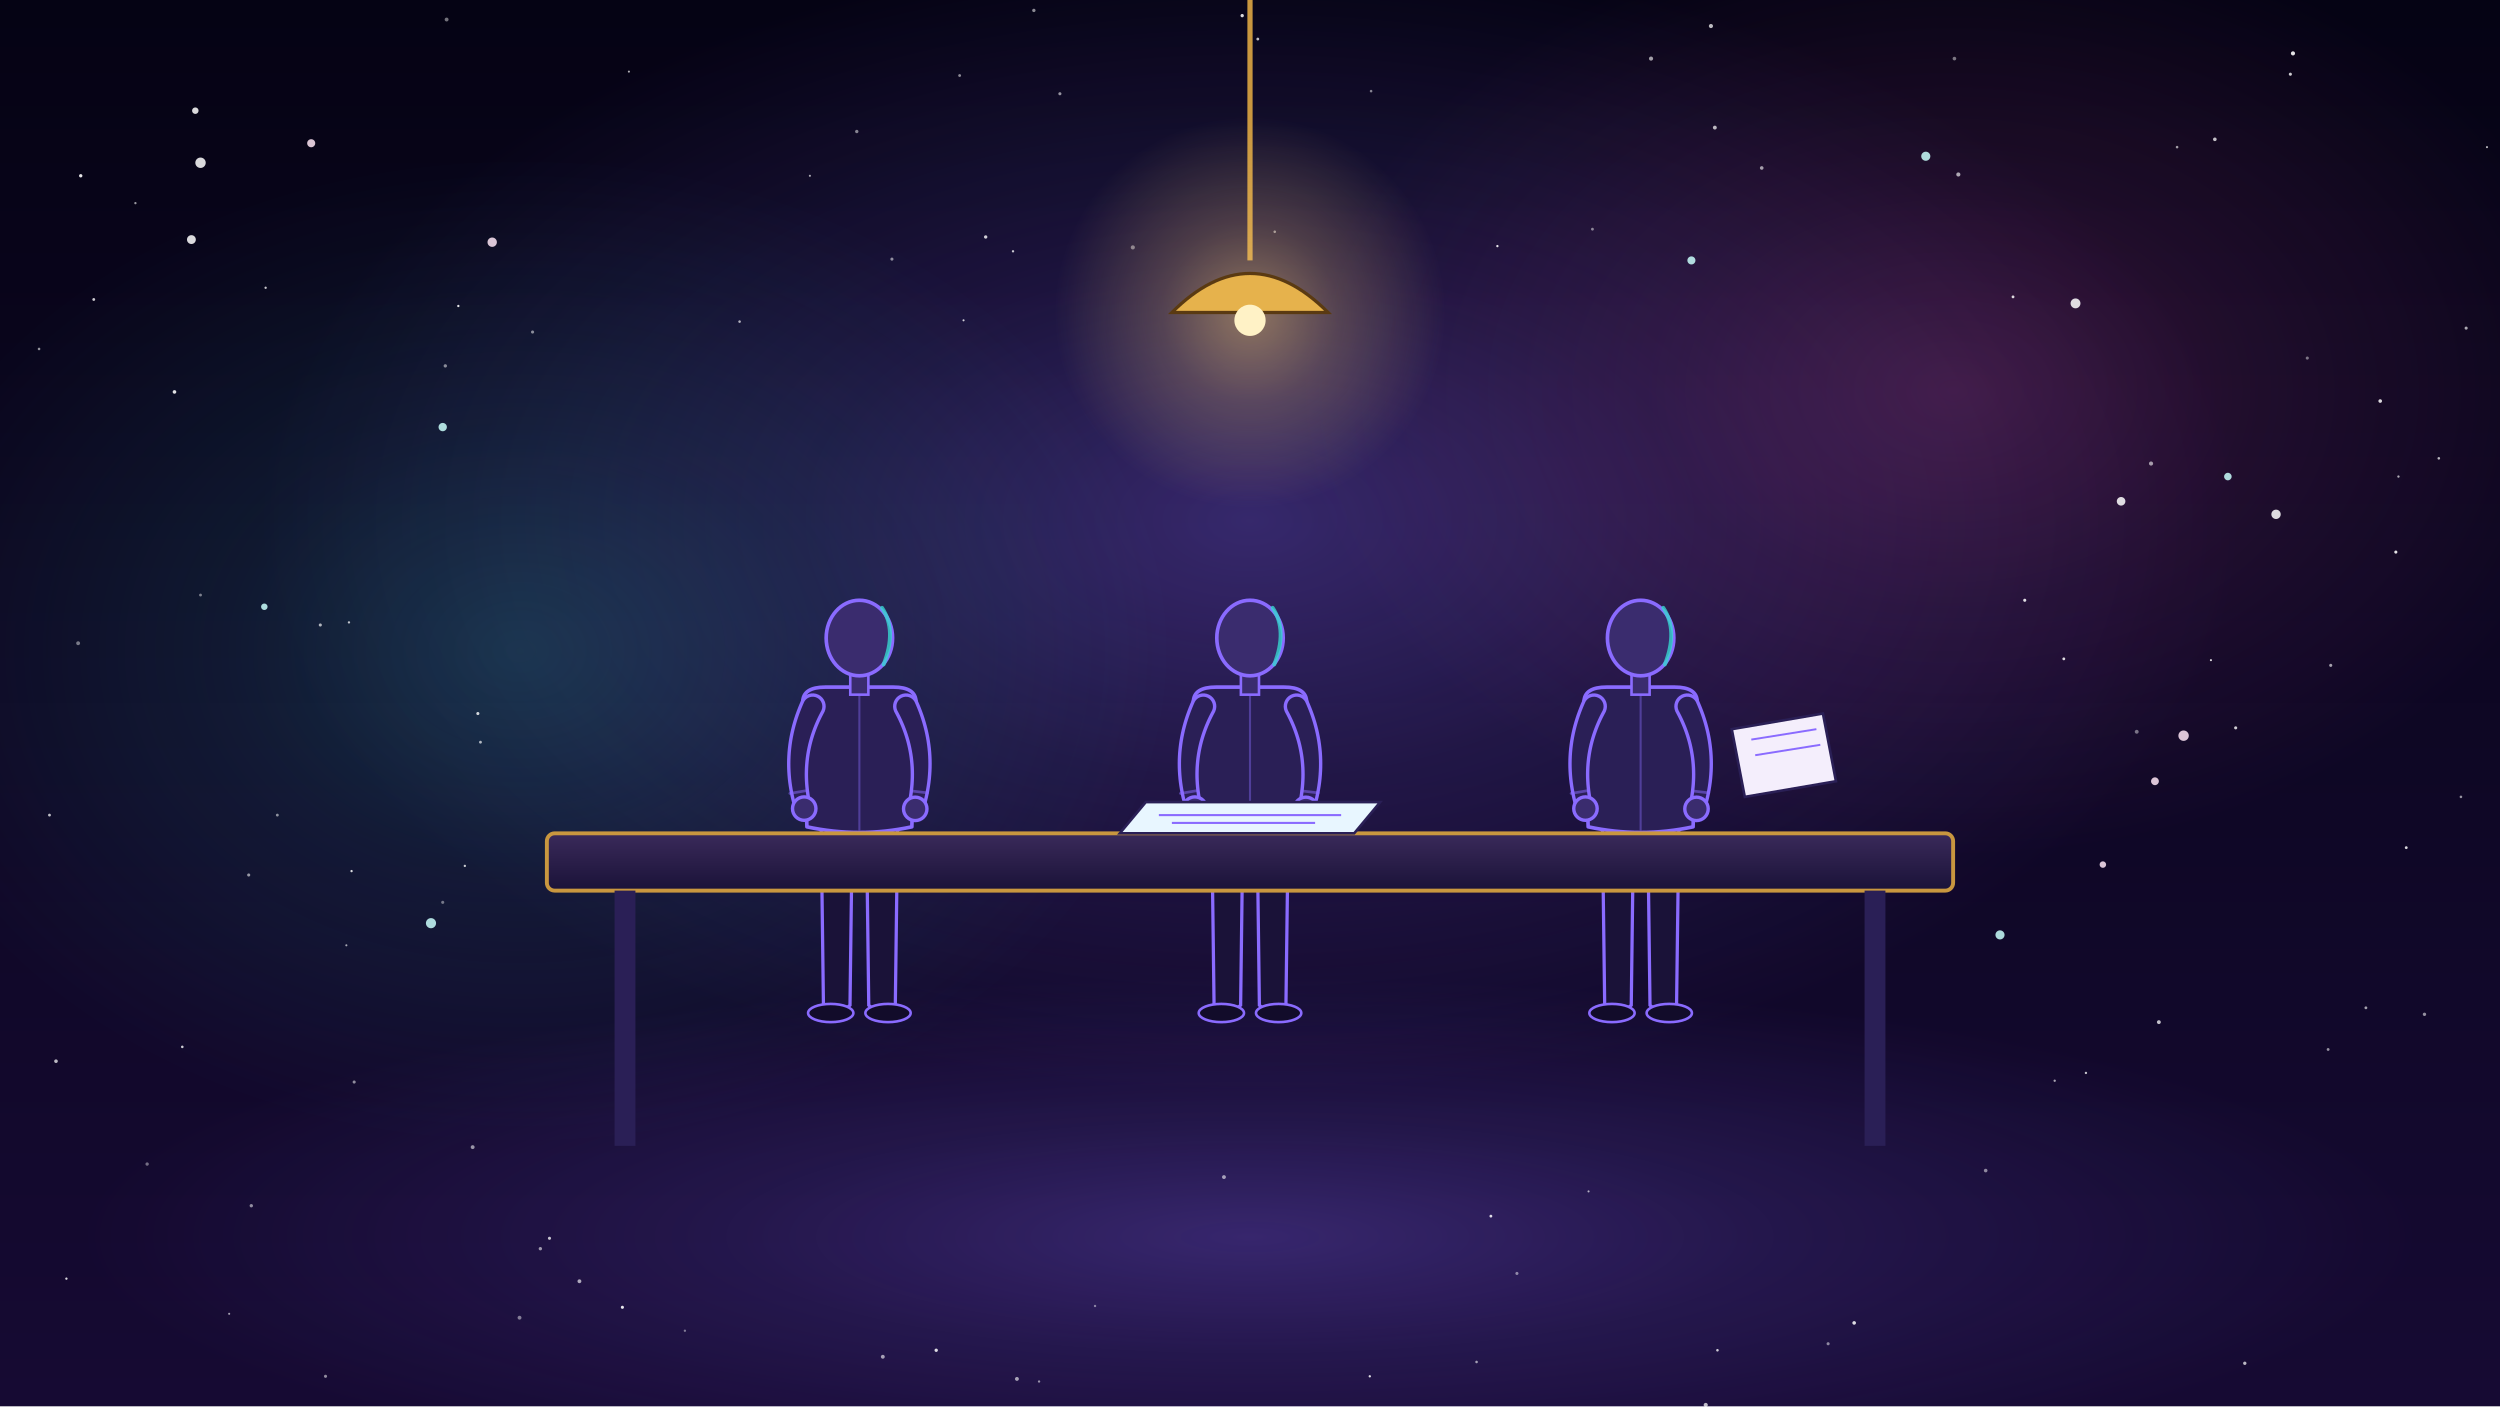
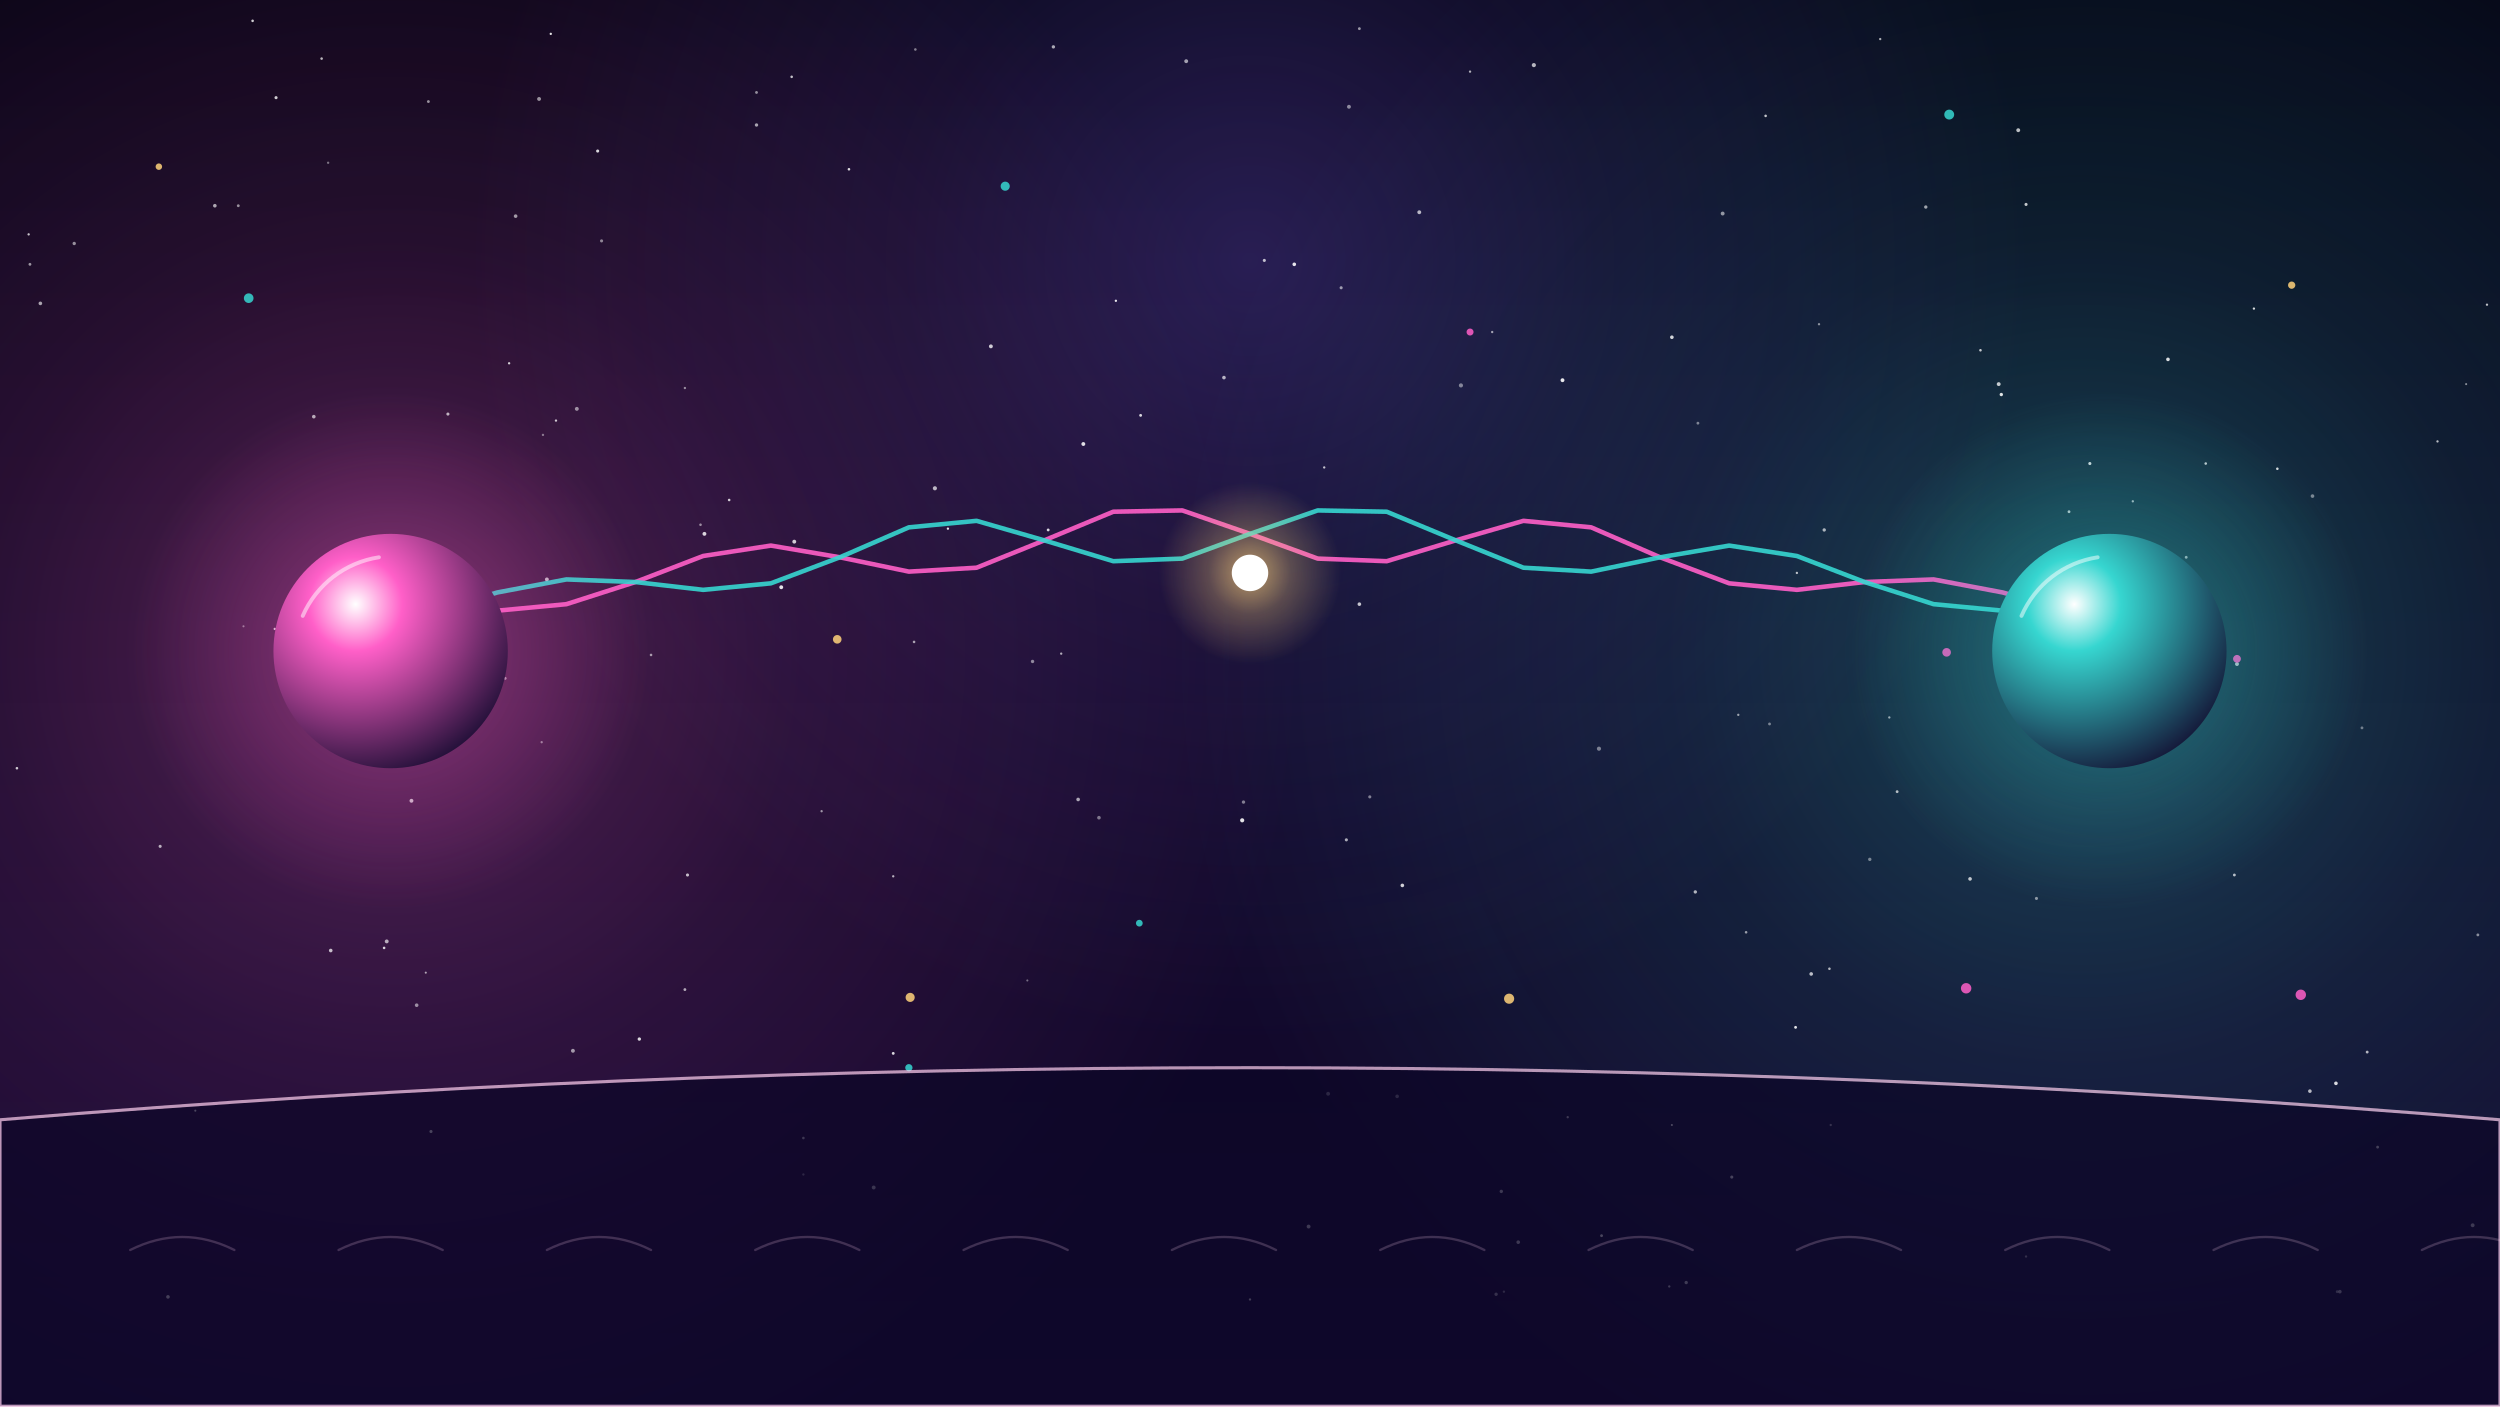
<svg xmlns="http://www.w3.org/2000/svg" viewBox="0 0 1920 1080" width="1920" height="1080">
  <defs>
-     <linearGradient id="U068l1" x1="0" y1="0" x2="0" y2="1">
-       <stop offset="0" stop-color="#050314" stop-opacity="1" />
-       <stop offset="1" stop-color="#160a33" stop-opacity="1" />
+     <linearGradient id="U071g1" x1="0" y1="0" x2="0" y2="1">
+       <stop offset="0" stop-color="#050314" />
+       <stop offset="1" stop-color="#160a33" />
    </linearGradient>
-     <radialGradient id="U068r2" cx=".5" cy=".5" r=".5">
-       <stop offset="0" stop-color="#8a6bff" stop-opacity="1.0" />
-       <stop offset=".45" stop-color="#8a6bff" stop-opacity="0.45" />
+     <radialGradient id="U071g2">
+       <stop offset="0" stop-color="#ff5fc8" stop-opacity="1" />
+       <stop offset=".45" stop-color="#ff5fc8" stop-opacity=".4" />
+       <stop offset="1" stop-color="#ff5fc8" stop-opacity="0" />
+     </radialGradient>
+     <radialGradient id="U071g3">
+       <stop offset="0" stop-color="#36d6d0" stop-opacity="1" />
+       <stop offset=".45" stop-color="#36d6d0" stop-opacity=".4" />
+       <stop offset="1" stop-color="#36d6d0" stop-opacity="0" />
+     </radialGradient>
+     <radialGradient id="U071g4">
+       <stop offset="0" stop-color="#8a6bff" stop-opacity="1" />
+       <stop offset=".45" stop-color="#8a6bff" stop-opacity=".4" />
      <stop offset="1" stop-color="#8a6bff" stop-opacity="0" />
    </radialGradient>
-     <radialGradient id="U068r3" cx=".5" cy=".5" r=".5">
-       <stop offset="0" stop-color="#ff5fc8" stop-opacity="1.0" />
-       <stop offset=".45" stop-color="#ff5fc8" stop-opacity="0.45" />
+     <radialGradient id="U071g5" cx=".35" cy=".3" r=".8">
+       <stop offset="0" stop-color="#fff" />
+       <stop offset=".25" stop-color="#ff5fc8" />
+       <stop offset="1" stop-color="#120a2e" />
+     </radialGradient>
+     <radialGradient id="U071g6">
+       <stop offset="0" stop-color="#ff5fc8" stop-opacity="1" />
+       <stop offset=".45" stop-color="#ff5fc8" stop-opacity=".4" />
      <stop offset="1" stop-color="#ff5fc8" stop-opacity="0" />
    </radialGradient>
-     <radialGradient id="U068r4" cx=".5" cy=".5" r=".5">
-       <stop offset="0" stop-color="#36d6d0" stop-opacity="1.0" />
-       <stop offset=".45" stop-color="#36d6d0" stop-opacity="0.45" />
+     <radialGradient id="U071g7" cx=".35" cy=".3" r=".8">
+       <stop offset="0" stop-color="#fff" />
+       <stop offset=".25" stop-color="#36d6d0" />
+       <stop offset="1" stop-color="#120a2e" />
+     </radialGradient>
+     <radialGradient id="U071g8">
+       <stop offset="0" stop-color="#36d6d0" stop-opacity="1" />
+       <stop offset=".45" stop-color="#36d6d0" stop-opacity=".4" />
      <stop offset="1" stop-color="#36d6d0" stop-opacity="0" />
    </radialGradient>
-     <radialGradient id="U068r5" cx=".5" cy=".5" r=".5">
-       <stop offset="0" stop-color="#8a6bff" stop-opacity="1.0" />
-       <stop offset=".45" stop-color="#8a6bff" stop-opacity="0.45" />
-       <stop offset="1" stop-color="#8a6bff" stop-opacity="0" />
-     </radialGradient>
-     <radialGradient id="U068r6" cx=".5" cy=".5" r=".5">
-       <stop offset="0" stop-color="#ffd27a" stop-opacity="1.0" />
-       <stop offset=".45" stop-color="#ffd27a" stop-opacity="0.45" />
+     <radialGradient id="U071g9">
+       <stop offset="0" stop-color="#ffd27a" stop-opacity="1" />
+       <stop offset=".45" stop-color="#ffd27a" stop-opacity=".4" />
      <stop offset="1" stop-color="#ffd27a" stop-opacity="0" />
    </radialGradient>
-     <linearGradient id="U068l7" x1="0" y1="0" x2="0" y2="1">
-       <stop offset="0" stop-color="#3a2a5a" stop-opacity="1" />
-       <stop offset="1" stop-color="#1a1238" stop-opacity="1" />
-     </linearGradient>
  </defs>
-   <rect id="bg-sky" width="1920" height="1080" fill="url(#U068l1)" />
-   <g id="mv-drift-nebula-bg-u068">
-     <ellipse cx="960" cy="400" rx="760" ry="440" fill="url(#U068r2)" opacity="0.34" />
-   </g>
-   <ellipse cx="1500" cy="300" rx="500" ry="360" fill="url(#U068r3)" opacity="0.2" />
-   <ellipse cx="400" cy="500" rx="500" ry="380" fill="url(#U068r4)" opacity="0.2" />
-   <ellipse cx="960" cy="950" rx="900" ry="200" fill="url(#U068r5)" opacity="0.3" />
-   <g id="stars-bg-small">
-     <circle cx="1424" cy="1016" r="1.4" fill="#fff" opacity="0.85" />
-     <circle cx="213" cy="626" r="1.1" fill="#fff" opacity="0.53" />
-     <circle cx="1652" cy="356" r="1.6" fill="#fff" opacity="0.58" />
-     <circle cx="1501" cy="45" r="1.4" fill="#fff" opacity="0.45" />
-     <circle cx="658" cy="101" r="1.3" fill="#fff" opacity="0.50" />
-     <circle cx="369" cy="570" r="1.1" fill="#fff" opacity="0.67" />
-     <circle cx="1724" cy="1047" r="1.3" fill="#fff" opacity="0.71" />
-     <circle cx="1504" cy="134" r="1.6" fill="#fff" opacity="0.64" />
-     <circle cx="154" cy="457" r="1.1" fill="#fff" opacity="0.46" />
-     <circle cx="1268" cy="45" r="1.6" fill="#fff" opacity="0.61" />
-     <circle cx="1602" cy="824" r="0.9" fill="#fff" opacity="0.77" />
-     <circle cx="1134" cy="1046" r="1.0" fill="#fff" opacity="0.59" />
-     <circle cx="1220" cy="915" r="0.8" fill="#fff" opacity="0.66" />
-     <circle cx="193" cy="926" r="1.3" fill="#fff" opacity="0.53" />
-     <circle cx="1546" cy="228" r="1.1" fill="#fff" opacity="0.84" />
-     <circle cx="134" cy="301" r="1.4" fill="#fff" opacity="0.88" />
-     <circle cx="1672" cy="113" r="1.0" fill="#fff" opacity="0.61" />
-     <circle cx="140" cy="804" r="1.0" fill="#fff" opacity="0.80" />
-     <circle cx="940" cy="904" r="1.5" fill="#fff" opacity="0.58" />
-     <circle cx="1319" cy="1037" r="1.0" fill="#fff" opacity="0.78" />
-     <circle cx="30" cy="268" r="1.0" fill="#fff" opacity="0.57" />
-     <circle cx="1910" cy="113" r="0.8" fill="#fff" opacity="0.74" />
-     <circle cx="1010" cy="239" r="1.4" fill="#fff" opacity="0.84" />
-     <circle cx="1828" cy="308" r="1.4" fill="#fff" opacity="0.84" />
-     <circle cx="191" cy="672" r="1.2" fill="#fff" opacity="0.57" />
-     <circle cx="357" cy="665" r="0.9" fill="#fff" opacity="0.78" />
-     <circle cx="814" cy="72" r="1.2" fill="#fff" opacity="0.56" />
-     <circle cx="841" cy="1003" r="0.9" fill="#fff" opacity="0.48" />
-     <circle cx="1862" cy="779" r="1.3" fill="#fff" opacity="0.55" />
-     <circle cx="719" cy="1037" r="1.3" fill="#fff" opacity="0.85" />
-     <circle cx="1842" cy="366" r="0.9" fill="#fff" opacity="0.66" />
-     <circle cx="409" cy="255" r="1.2" fill="#fff" opacity="0.51" />
-     <circle cx="113" cy="894" r="1.3" fill="#fff" opacity="0.41" />
-     <circle cx="340" cy="693" r="1.2" fill="#fff" opacity="0.42" />
-     <circle cx="1353" cy="129" r="1.4" fill="#fff" opacity="0.60" />
-     <circle cx="1717" cy="559" r="1.2" fill="#fff" opacity="0.80" />
-     <circle cx="1848" cy="651" r="1.1" fill="#fff" opacity="0.83" />
-     <circle cx="1145" cy="934" r="1.1" fill="#fff" opacity="0.85" />
-     <circle cx="740" cy="246" r="0.8" fill="#fff" opacity="0.80" />
-     <circle cx="399" cy="1012" r="1.5" fill="#fff" opacity="0.46" />
-     <circle cx="1525" cy="899" r="1.4" fill="#fff" opacity="0.51" />
-     <circle cx="272" cy="831" r="1.2" fill="#fff" opacity="0.53" />
-     <circle cx="268" cy="478" r="0.9" fill="#fff" opacity="0.73" />
-     <circle cx="60" cy="494" r="1.5" fill="#fff" opacity="0.44" />
-     <circle cx="1317" cy="98" r="1.5" fill="#fff" opacity="0.71" />
-     <circle cx="954" cy="12" r="1.3" fill="#fff" opacity="0.84" />
-     <circle cx="270" cy="669" r="0.9" fill="#fff" opacity="0.84" />
-     <circle cx="798" cy="1061" r="0.9" fill="#fff" opacity="0.54" />
-     <circle cx="1052" cy="1057" r="0.9" fill="#fff" opacity="0.86" />
-     <circle cx="43" cy="815" r="1.4" fill="#fff" opacity="0.72" />
-     <circle cx="352" cy="235" r="0.9" fill="#fff" opacity="0.89" />
-     <circle cx="870" cy="190" r="1.6" fill="#fff" opacity="0.45" />
-     <circle cx="367" cy="548" r="1.2" fill="#fff" opacity="0.81" />
-     <circle cx="1698" cy="507" r="0.8" fill="#fff" opacity="0.87" />
-     <circle cx="1578" cy="830" r="0.9" fill="#fff" opacity="0.63" />
-     <circle cx="622" cy="135" r="0.8" fill="#fff" opacity="0.67" />
-     <circle cx="979" cy="178" r="1.0" fill="#fff" opacity="0.53" />
-     <circle cx="1761" cy="41" r="1.6" fill="#fff" opacity="0.89" />
-     <circle cx="104" cy="156" r="0.9" fill="#fff" opacity="0.58" />
-     <circle cx="1890" cy="612" r="1.0" fill="#fff" opacity="0.57" />
-     <circle cx="1404" cy="1032" r="1.2" fill="#fff" opacity="0.50" />
-     <circle cx="72" cy="230" r="1.1" fill="#fff" opacity="0.80" />
-     <circle cx="1585" cy="506" r="1.1" fill="#fff" opacity="0.85" />
-     <circle cx="250" cy="1057" r="1.2" fill="#fff" opacity="0.53" />
-     <circle cx="1165" cy="978" r="1.2" fill="#fff" opacity="0.48" />
-     <circle cx="422" cy="951" r="1.2" fill="#fff" opacity="0.76" />
-     <circle cx="737" cy="58" r="1.1" fill="#fff" opacity="0.53" />
-     <circle cx="1894" cy="252" r="1.2" fill="#fff" opacity="0.65" />
-     <circle cx="483" cy="55" r="0.8" fill="#fff" opacity="0.69" />
-     <circle cx="342" cy="281" r="1.3" fill="#fff" opacity="0.50" />
-     <circle cx="1310" cy="1079" r="1.6" fill="#fff" opacity="0.73" />
-     <circle cx="246" cy="480" r="1.2" fill="#fff" opacity="0.67" />
-     <circle cx="757" cy="182" r="1.3" fill="#fff" opacity="0.80" />
-     <circle cx="204" cy="221" r="0.9" fill="#fff" opacity="0.77" />
-     <circle cx="526" cy="1022" r="0.9" fill="#fff" opacity="0.44" />
-     <circle cx="1641" cy="562" r="1.5" fill="#fff" opacity="0.43" />
-     <circle cx="176" cy="1009" r="0.8" fill="#fff" opacity="0.62" />
-     <circle cx="1223" cy="176" r="1.1" fill="#fff" opacity="0.49" />
-     <circle cx="51" cy="982" r="0.9" fill="#fff" opacity="0.84" />
-     <circle cx="1658" cy="785" r="1.5" fill="#fff" opacity="0.75" />
-     <circle cx="478" cy="1004" r="1.2" fill="#fff" opacity="0.90" />
-     <circle cx="794" cy="8" r="1.3" fill="#fff" opacity="0.53" />
-     <circle cx="1701" cy="107" r="1.4" fill="#fff" opacity="0.75" />
-     <circle cx="778" cy="193" r="0.9" fill="#fff" opacity="0.78" />
-     <circle cx="1873" cy="352" r="1.0" fill="#fff" opacity="0.71" />
-     <circle cx="966" cy="30" r="1.1" fill="#fff" opacity="0.75" />
-     <circle cx="1772" cy="275" r="1.2" fill="#fff" opacity="0.44" />
-     <circle cx="1790" cy="511" r="1.2" fill="#fff" opacity="0.62" />
-     <circle cx="343" cy="15" r="1.5" fill="#fff" opacity="0.44" />
-     <circle cx="568" cy="247" r="1.0" fill="#fff" opacity="0.67" />
-     <circle cx="1817" cy="774" r="1.1" fill="#fff" opacity="0.62" />
-     <circle cx="266" cy="726" r="0.8" fill="#fff" opacity="0.64" />
-     <circle cx="1314" cy="20" r="1.6" fill="#fff" opacity="0.72" />
-     <circle cx="415" cy="959" r="1.3" fill="#fff" opacity="0.57" />
-     <circle cx="1759" cy="57" r="1.2" fill="#fff" opacity="0.79" />
-     <circle cx="685" cy="199" r="1.2" fill="#fff" opacity="0.53" />
-     <circle cx="38" cy="626" r="1.1" fill="#fff" opacity="0.74" />
-     <circle cx="678" cy="1042" r="1.5" fill="#fff" opacity="0.60" />
-     <circle cx="1788" cy="806" r="1.1" fill="#fff" opacity="0.56" />
-     <circle cx="1555" cy="461" r="1.2" fill="#fff" opacity="0.86" />
-     <circle cx="445" cy="984" r="1.5" fill="#fff" opacity="0.64" />
-     <circle cx="1150" cy="189" r="0.9" fill="#fff" opacity="0.88" />
-     <circle cx="781" cy="1059" r="1.5" fill="#fff" opacity="0.61" />
-     <circle cx="1840" cy="424" r="1.2" fill="#fff" opacity="0.89" />
-     <circle cx="1053" cy="70" r="1.0" fill="#fff" opacity="0.50" />
-     <circle cx="62" cy="135" r="1.3" fill="#fff" opacity="0.90" />
-     <circle cx="363" cy="881" r="1.5" fill="#fff" opacity="0.56" />
-   </g>
-   <g id="mv-glint-s1">
-     <circle cx="1536" cy="718" r="3.5" fill="#c9fffb" opacity=".85" />
-     <circle cx="1299" cy="200" r="3.1" fill="#c9fffb" opacity=".85" />
-     <circle cx="1615" cy="664" r="2.5" fill="#ffe6f6" opacity=".85" />
-     <circle cx="1594" cy="233" r="3.8" fill="#fff" opacity=".85" />
-     <circle cx="331" cy="709" r="3.9" fill="#c9fffb" opacity=".85" />
-     <circle cx="1655" cy="600" r="3.0" fill="#ffe6f6" opacity=".85" />
-   </g>
-   <g id="mv-glint-s2">
-     <circle cx="1748" cy="395" r="3.6" fill="#fff" opacity=".85" />
-     <circle cx="1677" cy="565" r="4.0" fill="#ffe6f6" opacity=".85" />
-     <circle cx="150" cy="85" r="2.5" fill="#fff" opacity=".85" />
-     <circle cx="203" cy="466" r="2.5" fill="#c9fffb" opacity=".85" />
-     <circle cx="378" cy="186" r="3.6" fill="#ffe6f6" opacity=".85" />
-     <circle cx="340" cy="328" r="3.2" fill="#c9fffb" opacity=".85" />
-   </g>
-   <g id="mv-glint-s3">
-     <circle cx="1629" cy="385" r="3.3" fill="#fff" opacity=".85" />
-     <circle cx="239" cy="110" r="3.1" fill="#ffe6f6" opacity=".85" />
-     <circle cx="154" cy="125" r="4.0" fill="#fff" opacity=".85" />
-     <circle cx="147" cy="184" r="3.4" fill="#fff" opacity=".85" />
-     <circle cx="1479" cy="120" r="3.5" fill="#c9fffb" opacity=".85" />
-     <circle cx="1711" cy="366" r="2.9" fill="#c9fffb" opacity=".85" />
-   </g>
-   <g id="mv-swing-lamp-hanging" data-pivot="960 0">
-     <path d="M960 0 L960 200" stroke="#c9973f" stroke-width="4" />
-     <circle cx="960" cy="240" r="150" fill="url(#U068r6)" opacity="0.5" />
-     <path d="M900 240 Q960 180 1020 240Z" fill="#e6b24c" stroke="#5a3a12" stroke-width="2.5" />
-     <circle cx="960" cy="246" r="12" fill="#fff2c6" />
-   </g>
-   <g id="mv-breathe-person-einstein">
-     <path d="M630.4 616.5 L632.4 772.0 Q642.6 782.0 652.8 772.0 L654.8 616.5Z" fill="#1a1238" stroke="#8a6bff" stroke-width="2.5" />
-     <ellipse cx="638.0" cy="778.0" rx="17.4" ry="7.0" fill="#120c2a" stroke="#8a6bff" stroke-width="2" />
-     <path d="M665.2 616.5 L667.2 772.0 Q677.4 782.0 687.6 772.0 L689.6 616.5Z" fill="#1a1238" stroke="#8a6bff" stroke-width="2.5" />
-     <ellipse cx="682.0" cy="778.0" rx="17.4" ry="7.0" fill="#120c2a" stroke="#8a6bff" stroke-width="2" />
-     <path d="M616.5 539.3 Q616.5 527.7 633.9 527.7 L686.1 527.7 Q703.5 527.7 703.5 539.3 L700.3 635.0 Q660.0 643.7 619.7 635.0Z" fill="#2a1f56" stroke="#8a6bff" stroke-width="2.8" stroke-linejoin="round" />
-     <path d="M660.0 530.6 L660.0 637.9" stroke="#8a6bff" stroke-width="1.6" opacity=".4" />
-     <g class="mv mv-limb-einstein-l-1" data-pivot="624.3 542.2" data-amp="0" data-armfixed="1">
-       <path d="M616.50,538.36 L615.34,540.98 L614.22,543.69 L613.16,546.43 L612.16,549.19 L611.25,551.91 L610.39,554.71 L609.59,557.54 L608.87,560.38 L608.22,563.24 L607.64,566.12 L607.14,569.00 L606.72,571.90 L606.37,574.80 L606.09,577.71 L605.90,580.56 L605.78,583.48 L605.74,586.39 L605.77,589.30 L605.88,592.21 L606.06,595.11 L606.31,597.99 L606.64,600.87 L607.04,603.73 L607.50,606.53 L608.03,609.36 L608.62,612.17 L609.29,614.97 L610.00,617.70 A5.80,5.80 0 0 0 621.30,615.10 L620.83,612.51 L620.43,609.96 L620.09,607.41 L619.81,604.85 L619.58,602.24 L619.43,599.68 L619.33,597.13 L619.30,594.57 L619.34,592.02 L619.44,589.48 L619.61,586.94 L619.84,584.42 L620.13,581.90 L620.50,579.33 L620.93,576.84 L621.43,574.36 L621.98,571.89 L622.60,569.45 L623.29,567.02 L624.03,564.62 L624.84,562.23 L625.70,559.86 L626.62,557.52 L627.63,555.14 L628.66,552.84 L629.75,550.57 L630.89,548.33 L632.10,546.04 A8.70,8.70 0 0 0 616.50,538.36Z" fill="#2a1f56" stroke="#8a6bff" stroke-width="2.61" stroke-linejoin="round" />
-       <path d="M606.59,609.36 L619.15,607.25" stroke="#8a6bff" stroke-width="2.09" stroke-linecap="round" opacity=".5" />
-       <circle cx="617.64" cy="621.01" r="9.0" fill="#3a2c6e" stroke="#8a6bff" stroke-width="2.61" />
-     </g>
-     <g class="mv mv-limb-einstein-r-1" data-pivot="695.7 542.2" data-amp="0" data-armfixed="1">
-       <path d="M687.90,546.04 L689.11,548.33 L690.25,550.57 L691.34,552.84 L692.37,555.14 L693.38,557.52 L694.30,559.86 L695.16,562.23 L695.97,564.62 L696.71,567.02 L697.40,569.45 L698.02,571.89 L698.57,574.36 L699.07,576.84 L699.51,579.39 L699.87,581.90 L700.16,584.42 L700.39,586.94 L700.56,589.48 L700.66,592.02 L700.70,594.57 L700.67,597.13 L700.57,599.68 L700.42,602.24 L700.19,604.85 L699.91,607.41 L699.57,609.96 L699.17,612.51 L698.70,615.10 A5.80,5.80 0 0 0 710.00,617.70 L710.71,614.97 L711.38,612.17 L711.97,609.36 L712.50,606.53 L712.96,603.73 L713.36,600.87 L713.69,597.99 L713.94,595.11 L714.12,592.21 L714.23,589.30 L714.26,586.39 L714.22,583.48 L714.10,580.56 L713.90,577.65 L713.63,574.80 L713.28,571.90 L712.86,569.00 L712.36,566.12 L711.78,563.24 L711.13,560.38 L710.41,557.54 L709.61,554.71 L708.75,551.91 L707.84,549.19 L706.84,546.43 L705.78,543.69 L704.66,540.98 L703.50,538.36 A8.70,8.70 0 0 0 687.90,546.04Z" fill="#2a1f56" stroke="#8a6bff" stroke-width="2.61" stroke-linejoin="round" />
-       <path d="M699.76,607.43 L712.41,608.93" stroke="#8a6bff" stroke-width="2.09" stroke-linecap="round" opacity=".5" />
-       <circle cx="702.90" cy="621.21" r="9.0" fill="#3a2c6e" stroke="#8a6bff" stroke-width="2.61" />
-     </g>
-     <g id="mv-nod-einstein-head">
-       <rect x="653.0" y="513.2" width="13.9" height="20.3" fill="#3a2c6e" stroke="#8a6bff" stroke-width="2" />
-       <ellipse cx="660.0" cy="490.0" rx="25.5" ry="29.0" fill="#3a2c6e" stroke="#8a6bff" stroke-width="2.8" />
-       <path d="M677.4 466.8 Q689.0 484.2 678.6 510.3" fill="none" stroke="#36d6d0" stroke-width="3" stroke-linecap="round" opacity=".8" />
-     </g>
-   </g>
-   <g id="mv-breathe-person-podolsky">
-     <path d="M930.4 616.5 L932.4 772.0 Q942.6 782.0 952.8 772.0 L954.8 616.5Z" fill="#1a1238" stroke="#8a6bff" stroke-width="2.5" />
-     <ellipse cx="938.0" cy="778.0" rx="17.4" ry="7.0" fill="#120c2a" stroke="#8a6bff" stroke-width="2" />
-     <path d="M965.2 616.5 L967.2 772.0 Q977.4 782.0 987.6 772.0 L989.6 616.5Z" fill="#1a1238" stroke="#8a6bff" stroke-width="2.5" />
-     <ellipse cx="982.0" cy="778.0" rx="17.4" ry="7.0" fill="#120c2a" stroke="#8a6bff" stroke-width="2" />
-     <path d="M916.5 539.3 Q916.5 527.7 933.9 527.7 L986.1 527.7 Q1003.5 527.7 1003.5 539.3 L1000.3 635.0 Q960.0 643.7 919.7 635.0Z" fill="#2a1f56" stroke="#8a6bff" stroke-width="2.8" stroke-linejoin="round" />
-     <path d="M960.0 530.6 L960.0 637.9" stroke="#8a6bff" stroke-width="1.6" opacity=".4" />
-     <g class="mv mv-limb-podolsky-l-1" data-pivot="924.3 542.2" data-amp="0" data-armfixed="1">
-       <path d="M916.50,538.36 L915.34,540.98 L914.22,543.69 L913.16,546.43 L912.16,549.19 L911.25,551.91 L910.39,554.71 L909.59,557.54 L908.87,560.38 L908.22,563.24 L907.64,566.12 L907.14,569.00 L906.72,571.90 L906.37,574.80 L906.09,577.71 L905.90,580.56 L905.78,583.48 L905.74,586.39 L905.77,589.30 L905.88,592.21 L906.06,595.11 L906.31,597.99 L906.64,600.87 L907.04,603.73 L907.50,606.53 L908.03,609.36 L908.62,612.17 L909.29,614.97 L910.00,617.70 A5.80,5.80 0 0 0 921.30,615.10 L920.83,612.51 L920.43,609.96 L920.09,607.41 L919.81,604.85 L919.58,602.24 L919.43,599.68 L919.33,597.13 L919.30,594.57 L919.34,592.02 L919.44,589.48 L919.61,586.94 L919.84,584.42 L920.13,581.90 L920.50,579.33 L920.93,576.84 L921.43,574.36 L921.98,571.89 L922.60,569.45 L923.29,567.02 L924.03,564.62 L924.84,562.23 L925.70,559.86 L926.62,557.52 L927.63,555.14 L928.66,552.84 L929.75,550.57 L930.89,548.33 L932.10,546.04 A8.70,8.70 0 0 0 916.50,538.36Z" fill="#2a1f56" stroke="#8a6bff" stroke-width="2.61" stroke-linejoin="round" />
-       <path d="M906.59,609.36 L919.15,607.25" stroke="#8a6bff" stroke-width="2.09" stroke-linecap="round" opacity=".5" />
-       <circle cx="917.64" cy="621.01" r="9.0" fill="#3a2c6e" stroke="#8a6bff" stroke-width="2.61" />
-     </g>
-     <g class="mv mv-limb-podolsky-r-1" data-pivot="995.7 542.2" data-amp="0" data-armfixed="1">
-       <path d="M987.90,546.04 L989.11,548.33 L990.25,550.57 L991.34,552.84 L992.37,555.14 L993.38,557.52 L994.30,559.86 L995.16,562.23 L995.97,564.62 L996.71,567.02 L997.40,569.45 L998.02,571.89 L998.57,574.36 L999.07,576.84 L999.50,579.33 L999.87,581.90 L1000.16,584.42 L1000.39,586.94 L1000.56,589.48 L1000.66,592.02 L1000.70,594.57 L1000.67,597.13 L1000.57,599.68 L1000.42,602.24 L1000.19,604.85 L999.91,607.41 L999.57,609.96 L999.17,612.51 L998.70,615.10 A5.80,5.80 0 0 0 1010.00,617.70 L1010.71,614.97 L1011.38,612.17 L1011.97,609.36 L1012.50,606.53 L1012.96,603.73 L1013.36,600.87 L1013.69,597.99 L1013.94,595.11 L1014.12,592.21 L1014.23,589.30 L1014.26,586.39 L1014.22,583.48 L1014.10,580.56 L1013.91,577.71 L1013.63,574.80 L1013.28,571.90 L1012.86,569.00 L1012.36,566.12 L1011.78,563.24 L1011.13,560.38 L1010.41,557.54 L1009.61,554.71 L1008.75,551.91 L1007.84,549.19 L1006.84,546.43 L1005.78,543.69 L1004.66,540.98 L1003.50,538.36 A8.70,8.70 0 0 0 987.90,546.04Z" fill="#2a1f56" stroke="#8a6bff" stroke-width="2.61" stroke-linejoin="round" />
-       <path d="M999.76,607.43 L1012.41,608.93" stroke="#8a6bff" stroke-width="2.09" stroke-linecap="round" opacity=".5" />
-       <circle cx="1002.90" cy="621.21" r="9.0" fill="#3a2c6e" stroke="#8a6bff" stroke-width="2.61" />
-     </g>
-     <g id="mv-nod-podolsky-head">
-       <rect x="953.0" y="513.2" width="13.9" height="20.3" fill="#3a2c6e" stroke="#8a6bff" stroke-width="2" />
-       <ellipse cx="960.0" cy="490.0" rx="25.5" ry="29.0" fill="#3a2c6e" stroke="#8a6bff" stroke-width="2.8" />
-       <path d="M977.4 466.8 Q989.0 484.2 978.6 510.3" fill="none" stroke="#36d6d0" stroke-width="3" stroke-linecap="round" opacity=".8" />
-     </g>
-   </g>
-   <g id="mv-breathe-person-rosen">
-     <path d="M1230.4 616.5 L1232.4 772.0 Q1242.6 782.0 1252.8 772.0 L1254.8 616.5Z" fill="#1a1238" stroke="#8a6bff" stroke-width="2.5" />
-     <ellipse cx="1238.0" cy="778.0" rx="17.4" ry="7.0" fill="#120c2a" stroke="#8a6bff" stroke-width="2" />
-     <path d="M1265.2 616.5 L1267.2 772.0 Q1277.4 782.0 1287.6 772.0 L1289.6 616.5Z" fill="#1a1238" stroke="#8a6bff" stroke-width="2.5" />
-     <ellipse cx="1282.0" cy="778.0" rx="17.4" ry="7.0" fill="#120c2a" stroke="#8a6bff" stroke-width="2" />
-     <path d="M1216.5 539.3 Q1216.5 527.7 1233.9 527.7 L1286.1 527.7 Q1303.5 527.7 1303.5 539.3 L1300.3 635.0 Q1260.0 643.7 1219.7 635.0Z" fill="#2a1f56" stroke="#8a6bff" stroke-width="2.8" stroke-linejoin="round" />
-     <path d="M1260.0 530.6 L1260.0 637.9" stroke="#8a6bff" stroke-width="1.6" opacity=".4" />
-     <g class="mv mv-limb-rosen-l-1" data-pivot="1224.3 542.2" data-amp="0" data-armfixed="1">
-       <path d="M1216.50,538.36 L1215.34,540.98 L1214.22,543.69 L1213.16,546.43 L1212.16,549.19 L1211.25,551.91 L1210.39,554.71 L1209.59,557.54 L1208.87,560.38 L1208.22,563.24 L1207.64,566.12 L1207.14,569.00 L1206.72,571.90 L1206.37,574.80 L1206.09,577.71 L1205.90,580.56 L1205.78,583.48 L1205.74,586.39 L1205.77,589.30 L1205.88,592.21 L1206.06,595.11 L1206.31,597.99 L1206.64,600.87 L1207.04,603.73 L1207.50,606.53 L1208.03,609.36 L1208.62,612.17 L1209.29,614.97 L1210.00,617.70 A5.80,5.80 0 0 0 1221.30,615.10 L1220.83,612.51 L1220.43,609.96 L1220.09,607.41 L1219.81,604.85 L1219.58,602.24 L1219.43,599.68 L1219.33,597.13 L1219.30,594.57 L1219.34,592.02 L1219.44,589.48 L1219.61,586.94 L1219.84,584.42 L1220.13,581.90 L1220.50,579.33 L1220.93,576.84 L1221.43,574.36 L1221.98,571.89 L1222.60,569.45 L1223.29,567.02 L1224.03,564.62 L1224.84,562.23 L1225.70,559.86 L1226.62,557.52 L1227.63,555.14 L1228.66,552.84 L1229.75,550.57 L1230.89,548.33 L1232.10,546.04 A8.70,8.70 0 0 0 1216.50,538.36Z" fill="#2a1f56" stroke="#8a6bff" stroke-width="2.61" stroke-linejoin="round" />
-       <path d="M1206.59,609.36 L1219.15,607.25" stroke="#8a6bff" stroke-width="2.09" stroke-linecap="round" opacity=".5" />
-       <circle cx="1217.64" cy="621.01" r="9.0" fill="#3a2c6e" stroke="#8a6bff" stroke-width="2.61" />
-     </g>
-     <g class="mv mv-limb-rosen-r-1" data-pivot="1295.7 542.2" data-amp="0" data-armfixed="1">
-       <path d="M1287.90,546.04 L1289.11,548.33 L1290.25,550.57 L1291.34,552.84 L1292.37,555.14 L1293.38,557.52 L1294.30,559.86 L1295.16,562.23 L1295.97,564.62 L1296.71,567.02 L1297.40,569.45 L1298.02,571.89 L1298.57,574.36 L1299.07,576.84 L1299.50,579.33 L1299.87,581.90 L1300.16,584.42 L1300.39,586.94 L1300.56,589.48 L1300.66,592.02 L1300.70,594.57 L1300.67,597.13 L1300.57,599.68 L1300.42,602.24 L1300.19,604.85 L1299.91,607.41 L1299.57,609.96 L1299.17,612.51 L1298.70,615.10 A5.80,5.80 0 0 0 1310.00,617.70 L1310.71,614.97 L1311.38,612.17 L1311.97,609.36 L1312.50,606.53 L1312.96,603.73 L1313.36,600.87 L1313.69,597.99 L1313.94,595.11 L1314.12,592.21 L1314.23,589.30 L1314.26,586.39 L1314.22,583.48 L1314.10,580.56 L1313.91,577.71 L1313.63,574.80 L1313.28,571.90 L1312.86,569.00 L1312.36,566.12 L1311.78,563.24 L1311.13,560.38 L1310.41,557.54 L1309.61,554.71 L1308.75,551.91 L1307.84,549.19 L1306.84,546.43 L1305.78,543.69 L1304.66,540.98 L1303.50,538.36 A8.70,8.70 0 0 0 1287.90,546.04Z" fill="#2a1f56" stroke="#8a6bff" stroke-width="2.61" stroke-linejoin="round" />
-       <path d="M1299.76,607.43 L1312.40,608.93" stroke="#8a6bff" stroke-width="2.09" stroke-linecap="round" opacity=".5" />
-       <circle cx="1302.91" cy="621.21" r="9.0" fill="#3a2c6e" stroke="#8a6bff" stroke-width="2.61" />
-     </g>
-     <g id="mv-nod-rosen-head">
-       <rect x="1253.0" y="513.2" width="13.9" height="20.3" fill="#3a2c6e" stroke="#8a6bff" stroke-width="2" />
-       <ellipse cx="1260.0" cy="490.0" rx="25.5" ry="29.0" fill="#3a2c6e" stroke="#8a6bff" stroke-width="2.8" />
-       <path d="M1277.4 466.8 Q1289.0 484.2 1278.6 510.3" fill="none" stroke="#36d6d0" stroke-width="3" stroke-linecap="round" opacity=".8" />
-     </g>
-   </g>
-   <g id="desk-table">
-     <rect x="420" y="640" width="1080" height="44" rx="6" fill="url(#U068l7)" stroke="#c9973f" stroke-width="3" />
-     <path d="M480 684 L480 880 M1440 684 L1440 880" stroke="#2a1f56" stroke-width="16" />
-   </g>
-   <g id="paper-manuscript">
-     <path d="M860 640 L880 616 L1060 616 L1040 640Z" fill="#e8f6ff" stroke="#2a1f56" stroke-width="2" />
-     <path d="M890 626 L1030 626 M900 632 L1010 632" stroke="#8a6bff" stroke-width="1.6" />
-   </g>
-   <g id="mv-float-paper-page" data-amp="14" data-per="2.6">
-     <path d="M1330 560 L1400 548 L1410 600 L1340 612Z" fill="#f4eefc" stroke="#2a1f56" stroke-width="2" />
-     <path d="M1345 568 L1395 560 M1348 580 L1398 572" stroke="#8a6bff" stroke-width="1.5" />
+   <rect id="bg-sky" width="1920" height="1080" fill="url(#U071g1)" />
+   <g id="mv-drift-nebula-bg">
+     <circle cx="300" cy="500" r="700" fill="url(#U071g2)" opacity="0.3" />
+     <circle cx="1600" cy="500" r="700" fill="url(#U071g3)" opacity="0.3" />
+     <circle cx="960" cy="200" r="600" fill="url(#U071g4)" opacity="0.25" />
+   </g>
+   <g id="bg-stars">
+     <circle cx="1330" cy="904" r="1.2" fill="#fff" opacity="0.81" />
+     <circle cx="1826" cy="881" r="1.1" fill="#fff" opacity="0.77" />
+     <circle cx="1479" cy="159" r="1.3" fill="#fff" opacity="0.60" />
+     <circle cx="1818" cy="808" r="1.1" fill="#fff" opacity="0.68" />
+     <circle cx="344" cy="318" r="1.2" fill="#fff" opacity="0.68" />
+     <circle cx="1302" cy="685" r="1.3" fill="#fff" opacity="0.67" />
+     <circle cx="911" cy="47" r="1.5" fill="#fff" opacity="0.60" />
+     <circle cx="1457" cy="608" r="1.1" fill="#fff" opacity="0.69" />
+     <circle cx="1122" cy="296" r="1.6" fill="#fff" opacity="0.46" />
+     <circle cx="1228" cy="575" r="1.6" fill="#fff" opacity="0.44" />
+     <circle cx="187" cy="481" r="0.8" fill="#fff" opacity="0.44" />
+     <circle cx="1537" cy="303" r="1.3" fill="#fff" opacity="0.87" />
+     <circle cx="320" cy="772" r="1.4" fill="#fff" opacity="0.52" />
+     <circle cx="994" cy="203" r="1.4" fill="#fff" opacity="0.89" />
+     <circle cx="1146" cy="255" r="0.9" fill="#fff" opacity="0.60" />
+     <circle cx="526" cy="760" r="1.1" fill="#fff" opacity="0.64" />
+     <circle cx="391" cy="279" r="0.9" fill="#fff" opacity="0.80" />
+     <circle cx="1356" cy="89" r="1.0" fill="#fff" opacity="0.75" />
+     <circle cx="1397" cy="249" r="0.9" fill="#fff" opacity="0.52" />
+     <circle cx="1153" cy="915" r="1.3" fill="#fff" opacity="0.67" />
+     <circle cx="617" cy="902" r="0.9" fill="#fff" opacity="0.42" />
+     <circle cx="443" cy="314" r="1.5" fill="#fff" opacity="0.53" />
+     <circle cx="1665" cy="276" r="1.4" fill="#fff" opacity="0.84" />
+     <circle cx="183" cy="158" r="1.1" fill="#fff" opacity="0.54" />
+     <circle cx="955" cy="616" r="1.3" fill="#fff" opacity="0.46" />
+     <circle cx="1149" cy="994" r="1.3" fill="#fff" opacity="0.56" />
+     <circle cx="1401" cy="407" r="1.3" fill="#fff" opacity="0.65" />
+     <circle cx="316" cy="615" r="1.5" fill="#fff" opacity="0.69" />
+     <circle cx="1034" cy="645" r="1.2" fill="#fff" opacity="0.65" />
+     <circle cx="1341" cy="716" r="1.0" fill="#fff" opacity="0.57" />
+     <circle cx="1077" cy="680" r="1.4" fill="#fff" opacity="0.80" />
+     <circle cx="268" cy="539" r="1.0" fill="#fff" opacity="0.49" />
+     <circle cx="1052" cy="612" r="1.2" fill="#fff" opacity="0.46" />
+     <circle cx="702" cy="493" r="1.0" fill="#fff" opacity="0.61" />
+     <circle cx="1716" cy="672" r="1.1" fill="#fff" opacity="0.70" />
+     <circle cx="1451" cy="551" r="0.9" fill="#fff" opacity="0.59" />
+     <circle cx="23" cy="203" r="1.1" fill="#fff" opacity="0.56" />
+     <circle cx="1638" cy="385" r="0.9" fill="#fff" opacity="0.62" />
+     <circle cx="427" cy="323" r="0.9" fill="#fff" opacity="0.77" />
+     <circle cx="1380" cy="440" r="0.9" fill="#fff" opacity="0.72" />
+     <circle cx="789" cy="753" r="0.8" fill="#fff" opacity="0.40" />
+     <circle cx="1521" cy="269" r="1.0" fill="#fff" opacity="0.75" />
+     <circle cx="686" cy="673" r="0.9" fill="#fff" opacity="0.68" />
+     <circle cx="1044" cy="22" r="1.1" fill="#fff" opacity="0.56" />
+     <circle cx="1073" cy="842" r="1.4" fill="#fff" opacity="0.43" />
+     <circle cx="1694" cy="356" r="1.0" fill="#fff" opacity="0.73" />
+     <circle cx="728" cy="406" r="0.9" fill="#fff" opacity="0.88" />
+     <circle cx="960" cy="998" r="0.9" fill="#fff" opacity="0.72" />
+     <circle cx="165" cy="158" r="1.4" fill="#fff" opacity="0.63" />
+     <circle cx="793" cy="508" r="1.3" fill="#fff" opacity="0.50" />
+     <circle cx="396" cy="166" r="1.4" fill="#fff" opacity="0.58" />
+     <circle cx="1030" cy="221" r="1.2" fill="#fff" opacity="0.56" />
+     <circle cx="1899" cy="941" r="1.5" fill="#fff" opacity="0.67" />
+     <circle cx="57" cy="187" r="1.3" fill="#fff" opacity="0.54" />
+     <circle cx="1284" cy="259" r="1.4" fill="#fff" opacity="0.81" />
+     <circle cx="581" cy="96" r="1.3" fill="#fff" opacity="0.62" />
+     <circle cx="1379" cy="789" r="1.1" fill="#fff" opacity="0.87" />
+     <circle cx="1795" cy="992" r="1.1" fill="#fff" opacity="0.50" />
+     <circle cx="150" cy="853" r="0.8" fill="#fff" opacity="0.86" />
+     <circle cx="541" cy="410" r="1.5" fill="#fff" opacity="0.82" />
+     <circle cx="652" cy="130" r="1.0" fill="#fff" opacity="0.84" />
+     <circle cx="1605" cy="356" r="1.2" fill="#fff" opacity="0.79" />
+     <circle cx="241" cy="320" r="1.4" fill="#fff" opacity="0.64" />
+     <circle cx="1903" cy="718" r="1.1" fill="#fff" opacity="0.50" />
+     <circle cx="1550" cy="100" r="1.5" fill="#fff" opacity="0.72" />
+     <circle cx="1872" cy="339" r="0.9" fill="#fff" opacity="0.71" />
+     <circle cx="491" cy="798" r="1.3" fill="#fff" opacity="0.83" />
+     <circle cx="1178" cy="50" r="1.6" fill="#fff" opacity="0.69" />
+     <circle cx="1774" cy="838" r="1.4" fill="#fff" opacity="0.69" />
+     <circle cx="538" cy="403" r="1.0" fill="#fff" opacity="0.51" />
+     <circle cx="1323" cy="164" r="1.5" fill="#fff" opacity="0.54" />
+     <circle cx="1535" cy="295" r="1.5" fill="#fff" opacity="0.76" />
+     <circle cx="295" cy="728" r="1.0" fill="#fff" opacity="0.82" />
+     <circle cx="1204" cy="858" r="0.9" fill="#fff" opacity="0.68" />
+     <circle cx="462" cy="185" r="1.2" fill="#fff" opacity="0.49" />
+     <circle cx="1718" cy="510" r="1.5" fill="#fff" opacity="0.66" />
+     <circle cx="608" cy="59" r="1.0" fill="#fff" opacity="0.74" />
+     <circle cx="560" cy="384" r="1.0" fill="#fff" opacity="0.79" />
+     <circle cx="327" cy="747" r="0.8" fill="#fff" opacity="0.62" />
+     <circle cx="1436" cy="660" r="1.3" fill="#fff" opacity="0.43" />
+     <circle cx="1005" cy="942" r="1.5" fill="#fff" opacity="0.68" />
+     <circle cx="13" cy="590" r="1.0" fill="#fff" opacity="0.77" />
+     <circle cx="703" cy="38" r="1.0" fill="#fff" opacity="0.47" />
+     <circle cx="718" cy="375" r="1.6" fill="#fff" opacity="0.69" />
+     <circle cx="1776" cy="381" r="1.4" fill="#fff" opacity="0.44" />
+     <circle cx="194" cy="16" r="1.0" fill="#fff" opacity="0.80" />
+     <circle cx="581" cy="71" r="1.1" fill="#fff" opacity="0.53" />
+     <circle cx="329" cy="78" r="1.1" fill="#fff" opacity="0.55" />
+     <circle cx="500" cy="503" r="1.0" fill="#fff" opacity="0.57" />
+     <circle cx="671" cy="912" r="1.5" fill="#fff" opacity="0.62" />
+     <circle cx="1406" cy="864" r="0.9" fill="#fff" opacity="0.57" />
+     <circle cx="420" cy="445" r="1.5" fill="#fff" opacity="0.68" />
+     <circle cx="388" cy="521" r="1.1" fill="#fff" opacity="0.52" />
+     <circle cx="1405" cy="744" r="1.0" fill="#fff" opacity="0.68" />
+     <circle cx="1284" cy="864" r="0.8" fill="#fff" opacity="0.88" />
+     <circle cx="254" cy="730" r="1.4" fill="#fff" opacity="0.72" />
+     <circle cx="1200" cy="292" r="1.5" fill="#fff" opacity="0.90" />
+     <circle cx="1894" cy="295" r="0.8" fill="#fff" opacity="0.52" />
+     <circle cx="414" cy="76" r="1.5" fill="#fff" opacity="0.55" />
+     <circle cx="252" cy="125" r="0.9" fill="#fff" opacity="0.42" />
+     <circle cx="844" cy="628" r="1.4" fill="#fff" opacity="0.43" />
+     <circle cx="1155" cy="992" r="0.9" fill="#fff" opacity="0.45" />
+     <circle cx="1230" cy="949" r="1.1" fill="#fff" opacity="0.84" />
+     <circle cx="1814" cy="559" r="1.1" fill="#fff" opacity="0.40" />
+     <circle cx="1731" cy="237" r="0.9" fill="#fff" opacity="0.83" />
+     <circle cx="686" cy="809" r="1.1" fill="#fff" opacity="0.83" />
+     <circle cx="876" cy="319" r="1.1" fill="#fff" opacity="0.82" />
+     <circle cx="761" cy="266" r="1.5" fill="#fff" opacity="0.78" />
+     <circle cx="1797" cy="992" r="1.4" fill="#fff" opacity="0.62" />
+     <circle cx="617" cy="874" r="1.0" fill="#fff" opacity="0.66" />
+     <circle cx="1794" cy="832" r="1.4" fill="#fff" opacity="0.84" />
+     <circle cx="1282" cy="988" r="0.9" fill="#fff" opacity="0.68" />
+     <circle cx="247" cy="45" r="1.0" fill="#fff" opacity="0.70" />
+     <circle cx="440" cy="807" r="1.5" fill="#fff" opacity="0.57" />
+     <circle cx="1589" cy="393" r="1.1" fill="#fff" opacity="0.69" />
+     <circle cx="423" cy="26" r="0.9" fill="#fff" opacity="0.88" />
+     <circle cx="211" cy="483" r="0.9" fill="#fff" opacity="0.77" />
+     <circle cx="1749" cy="360" r="1.0" fill="#fff" opacity="0.82" />
+     <circle cx="1564" cy="690" r="1.2" fill="#fff" opacity="0.51" />
+     <circle cx="631" cy="623" r="0.9" fill="#fff" opacity="0.56" />
+     <circle cx="528" cy="672" r="1.2" fill="#fff" opacity="0.72" />
+     <circle cx="212" cy="75" r="1.2" fill="#fff" opacity="0.79" />
+     <circle cx="22" cy="180" r="0.9" fill="#fff" opacity="0.76" />
+     <circle cx="1359" cy="556" r="1.1" fill="#fff" opacity="0.43" />
+     <circle cx="1166" cy="954" r="1.4" fill="#fff" opacity="0.67" />
+     <circle cx="1295" cy="985" r="1.3" fill="#fff" opacity="0.70" />
+     <circle cx="288" cy="432" r="1.0" fill="#fff" opacity="0.74" />
+     <circle cx="1444" cy="30" r="0.9" fill="#fff" opacity="0.65" />
+     <circle cx="1017" cy="359" r="0.9" fill="#fff" opacity="0.74" />
+     <circle cx="600" cy="451" r="1.5" fill="#fff" opacity="0.88" />
+     <circle cx="31" cy="233" r="1.4" fill="#fff" opacity="0.62" />
+     <circle cx="1090" cy="163" r="1.5" fill="#fff" opacity="0.69" />
+     <circle cx="123" cy="650" r="1.2" fill="#fff" opacity="0.66" />
+     <circle cx="417" cy="334" r="0.9" fill="#fff" opacity="0.43" />
+     <circle cx="1556" cy="157" r="1.2" fill="#fff" opacity="0.76" />
+     <circle cx="828" cy="614" r="1.4" fill="#fff" opacity="0.63" />
+     <circle cx="1304" cy="325" r="1.1" fill="#fff" opacity="0.45" />
+     <circle cx="1129" cy="55" r="0.9" fill="#fff" opacity="0.67" />
+     <circle cx="832" cy="341" r="1.5" fill="#fff" opacity="0.86" />
+     <circle cx="1020" cy="840" r="1.5" fill="#fff" opacity="0.42" />
+     <circle cx="349" cy="458" r="1.5" fill="#fff" opacity="0.40" />
+     <circle cx="129" cy="996" r="1.4" fill="#fff" opacity="0.75" />
+     <circle cx="610" cy="416" r="1.5" fill="#fff" opacity="0.79" />
+     <circle cx="526" cy="298" r="0.9" fill="#fff" opacity="0.52" />
+     <circle cx="971" cy="200" r="1.2" fill="#fff" opacity="0.72" />
+     <circle cx="1036" cy="82" r="1.5" fill="#fff" opacity="0.50" />
+     <circle cx="1044" cy="464" r="1.4" fill="#fff" opacity="0.75" />
+     <circle cx="416" cy="570" r="0.9" fill="#fff" opacity="0.46" />
+     <circle cx="1513" cy="675" r="1.4" fill="#fff" opacity="0.74" />
+     <circle cx="1679" cy="428" r="1.1" fill="#fff" opacity="0.58" />
+     <circle cx="954" cy="630" r="1.6" fill="#fff" opacity="0.88" />
+     <circle cx="815" cy="502" r="0.9" fill="#fff" opacity="0.65" />
+     <circle cx="1391" cy="748" r="1.4" fill="#fff" opacity="0.71" />
+     <circle cx="297" cy="723" r="1.5" fill="#fff" opacity="0.65" />
+     <circle cx="331" cy="869" r="1.2" fill="#fff" opacity="0.82" />
+     <circle cx="459" cy="116" r="1.2" fill="#fff" opacity="0.83" />
+     <circle cx="809" cy="36" r="1.3" fill="#fff" opacity="0.64" />
+     <circle cx="940" cy="290" r="1.4" fill="#fff" opacity="0.67" />
+     <circle cx="1556" cy="965" r="0.9" fill="#fff" opacity="0.54" />
+     <circle cx="857" cy="231" r="0.9" fill="#fff" opacity="0.90" />
+     <circle cx="1910" cy="234" r="0.9" fill="#fff" opacity="0.73" />
+     <circle cx="805" cy="407" r="1.1" fill="#fff" opacity="0.83" />
+     <circle cx="1335" cy="549" r="0.9" fill="#fff" opacity="0.58" />
+   </g>
+   <g id="mv-glint-s1" fill="#ffd27a">
+     <circle cx="1760" cy="219" r="2.8" opacity=".85" />
+     <circle cx="122" cy="128" r="2.5" opacity=".85" />
+     <circle cx="1159" cy="767" r="3.9" opacity=".85" />
+     <circle cx="643" cy="491" r="3.3" opacity=".85" />
+     <circle cx="699" cy="766" r="3.5" opacity=".85" />
+   </g>
+   <g id="mv-glint-s2" fill="#36d6d0">
+     <circle cx="875" cy="709" r="2.6" opacity=".85" />
+     <circle cx="772" cy="143" r="3.5" opacity=".85" />
+     <circle cx="698" cy="820" r="2.8" opacity=".85" />
+     <circle cx="191" cy="229" r="3.7" opacity=".85" />
+     <circle cx="1497" cy="88" r="3.8" opacity=".85" />
+   </g>
+   <g id="mv-glint-s3" fill="#ff5fc8">
+     <circle cx="1718" cy="506" r="3.0" opacity=".85" />
+     <circle cx="1495" cy="501" r="3.3" opacity=".85" />
+     <circle cx="1129" cy="255" r="2.7" opacity=".85" />
+     <circle cx="1510" cy="759" r="4.0" opacity=".85" />
+     <circle cx="1767" cy="764" r="4.0" opacity=".85" />
+   </g>
+   <path id="bg-horizon-curve" d="M0 860 Q960 780 1920 860 V1080 H0Z" fill="#0c0626" stroke="#ffd0f0" stroke-width="2.4" opacity=".7" />
+   <g id="mv-dash-thread" data-speed="60">
+     <path d="M330 470 L382 469 L435 464 L488 447 L540 427 L592 419 L645 428 L698 439 L750 436 L802 415 L855 393 L908 392 L960 410 L1012 429 L1065 431 L1118 415 L1170 400 L1222 405 L1275 428 L1328 448 L1380 453 L1432 447 L1485 445 L1538 455 L1590 470" fill="none" stroke="#ff5fc8" stroke-width="3.5" opacity="0.9" stroke-linecap="round" stroke-linejoin="round" />
+     <path d="M330 470 L382 455 L435 445 L488 447 L540 453 L592 448 L645 428 L698 405 L750 400 L802 415 L855 431 L908 429 L960 410 L1012 392 L1065 393 L1118 415 L1170 436 L1222 439 L1275 428 L1328 419 L1380 427 L1432 447 L1485 464 L1538 469 L1590 470" fill="none" stroke="#36d6d0" stroke-width="3.5" opacity="0.9" stroke-linecap="round" stroke-linejoin="round" />
+   </g>
+   <g id="mv-flicker-sphere-left">
+     <circle cx="300" cy="500" r="198" fill="url(#U071g6)" opacity="0.5" />
+     <circle cx="300" cy="500" r="90" fill="url(#U071g5)" opacity="1" />
+     <path d="M232.5 473.0 A76.5 76.5 0 0 1 291.0 428.0" fill="none" stroke="#fff" stroke-width="3" opacity=".5" stroke-linecap="round" />
+   </g>
+   <g id="mv-flicker-sphere-right">
+     <circle cx="1620" cy="500" r="198" fill="url(#U071g8)" opacity="0.5" />
+     <circle cx="1620" cy="500" r="90" fill="url(#U071g7)" opacity="1" />
+     <path d="M1552.5 473.0 A76.5 76.5 0 0 1 1611.0 428.0" fill="none" stroke="#fff" stroke-width="3" opacity=".5" stroke-linecap="round" />
+   </g>
+   <g id="mv-core-orbit-star">
+     <circle cx="960" cy="440" r="70" fill="url(#U071g9)" opacity="0.7" />
+     <circle cx="960" cy="440" r="14" fill="#fff" />
+   </g>
+   <g id="bg-far-hatch" fill="none" stroke="#ffd0f0" stroke-width="1.8" opacity="0.2" stroke-linecap="round" stroke-linejoin="round">
+     <path d="M100 960 q40 -20 80 0" />
+     <path d="M260 960 q40 -20 80 0" />
+     <path d="M420 960 q40 -20 80 0" />
+     <path d="M580 960 q40 -20 80 0" />
+     <path d="M740 960 q40 -20 80 0" />
+     <path d="M900 960 q40 -20 80 0" />
+     <path d="M1060 960 q40 -20 80 0" />
+     <path d="M1220 960 q40 -20 80 0" />
+     <path d="M1380 960 q40 -20 80 0" />
+     <path d="M1540 960 q40 -20 80 0" />
+     <path d="M1700 960 q40 -20 80 0" />
+     <path d="M1860 960 q40 -20 80 0" />
  </g>
</svg>
